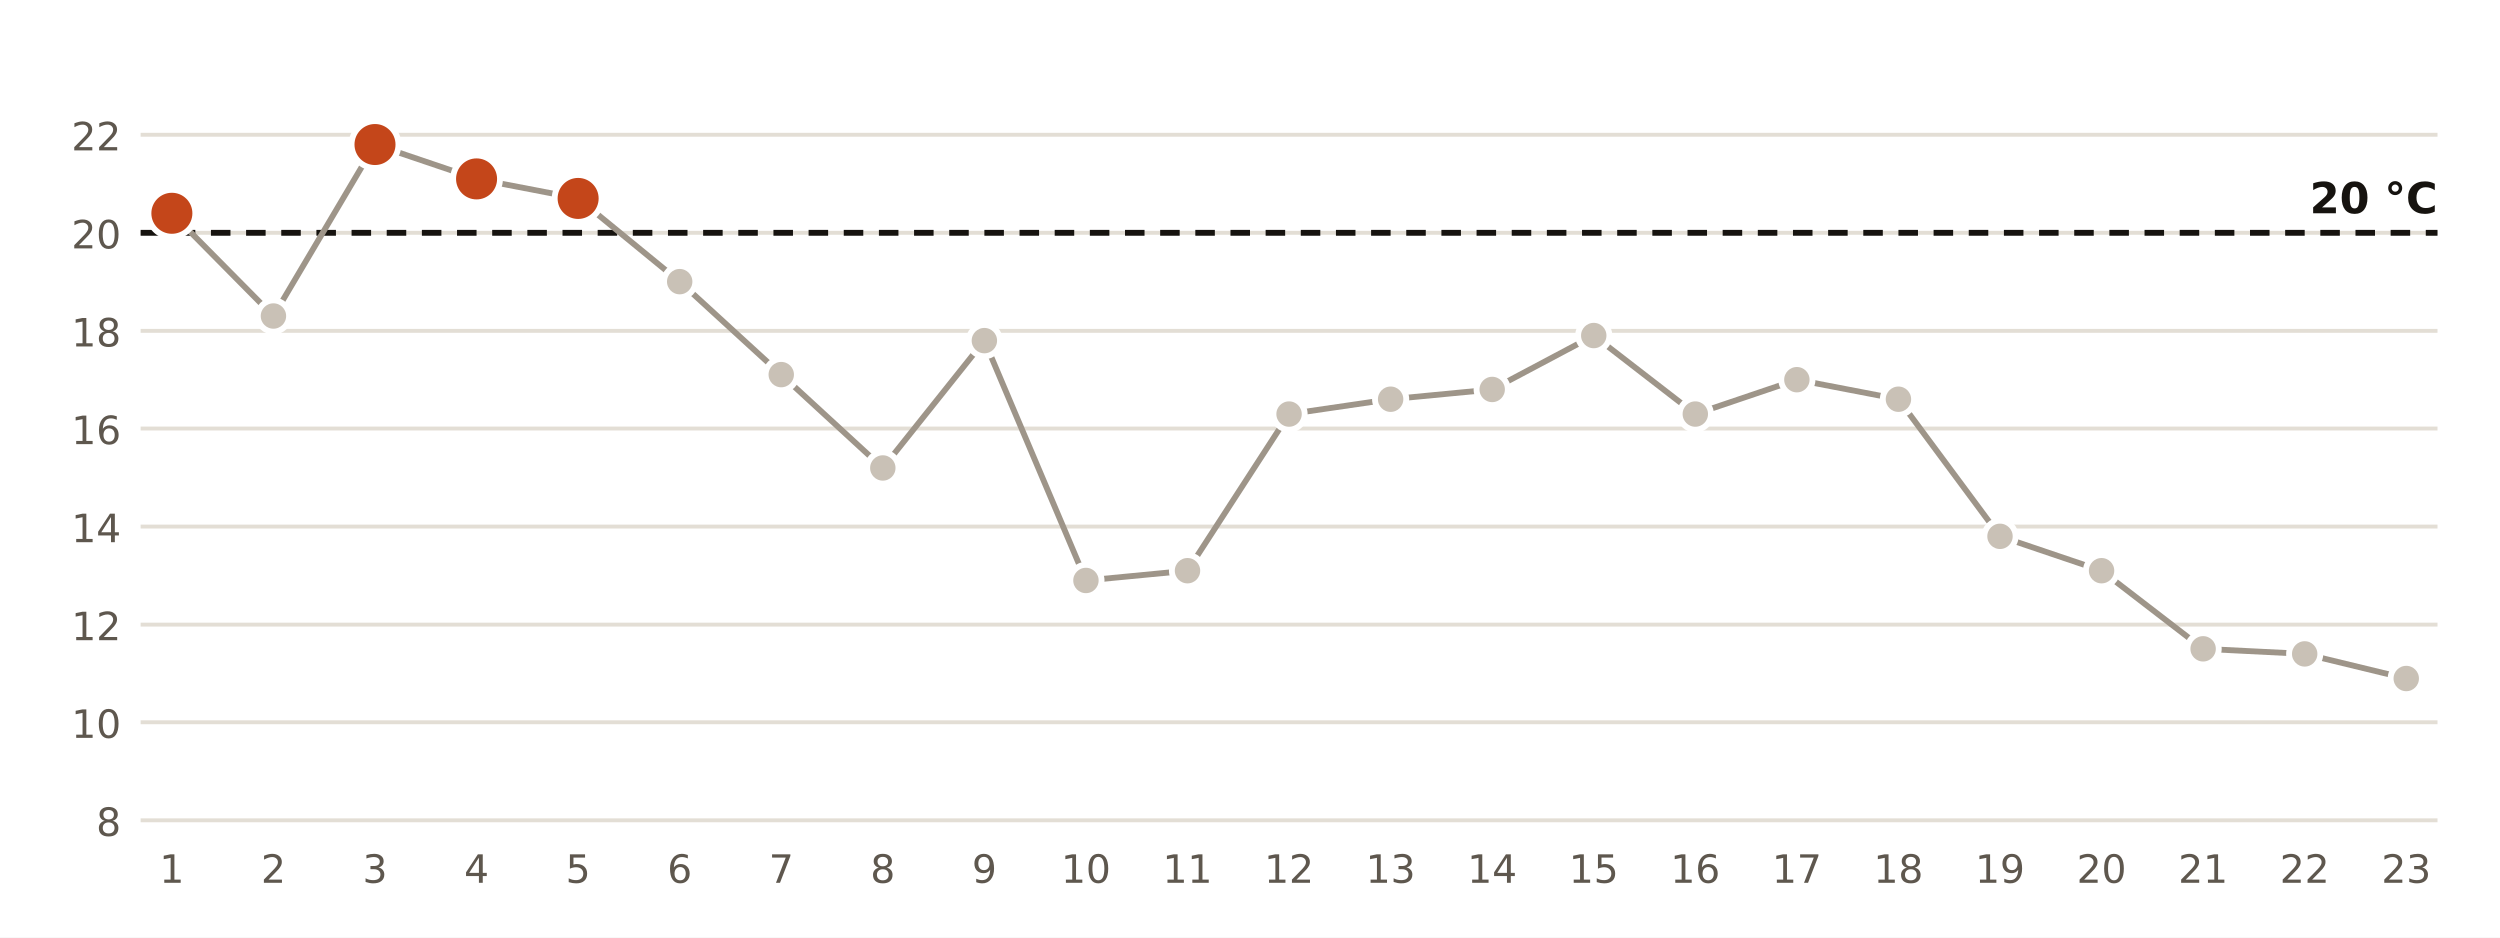
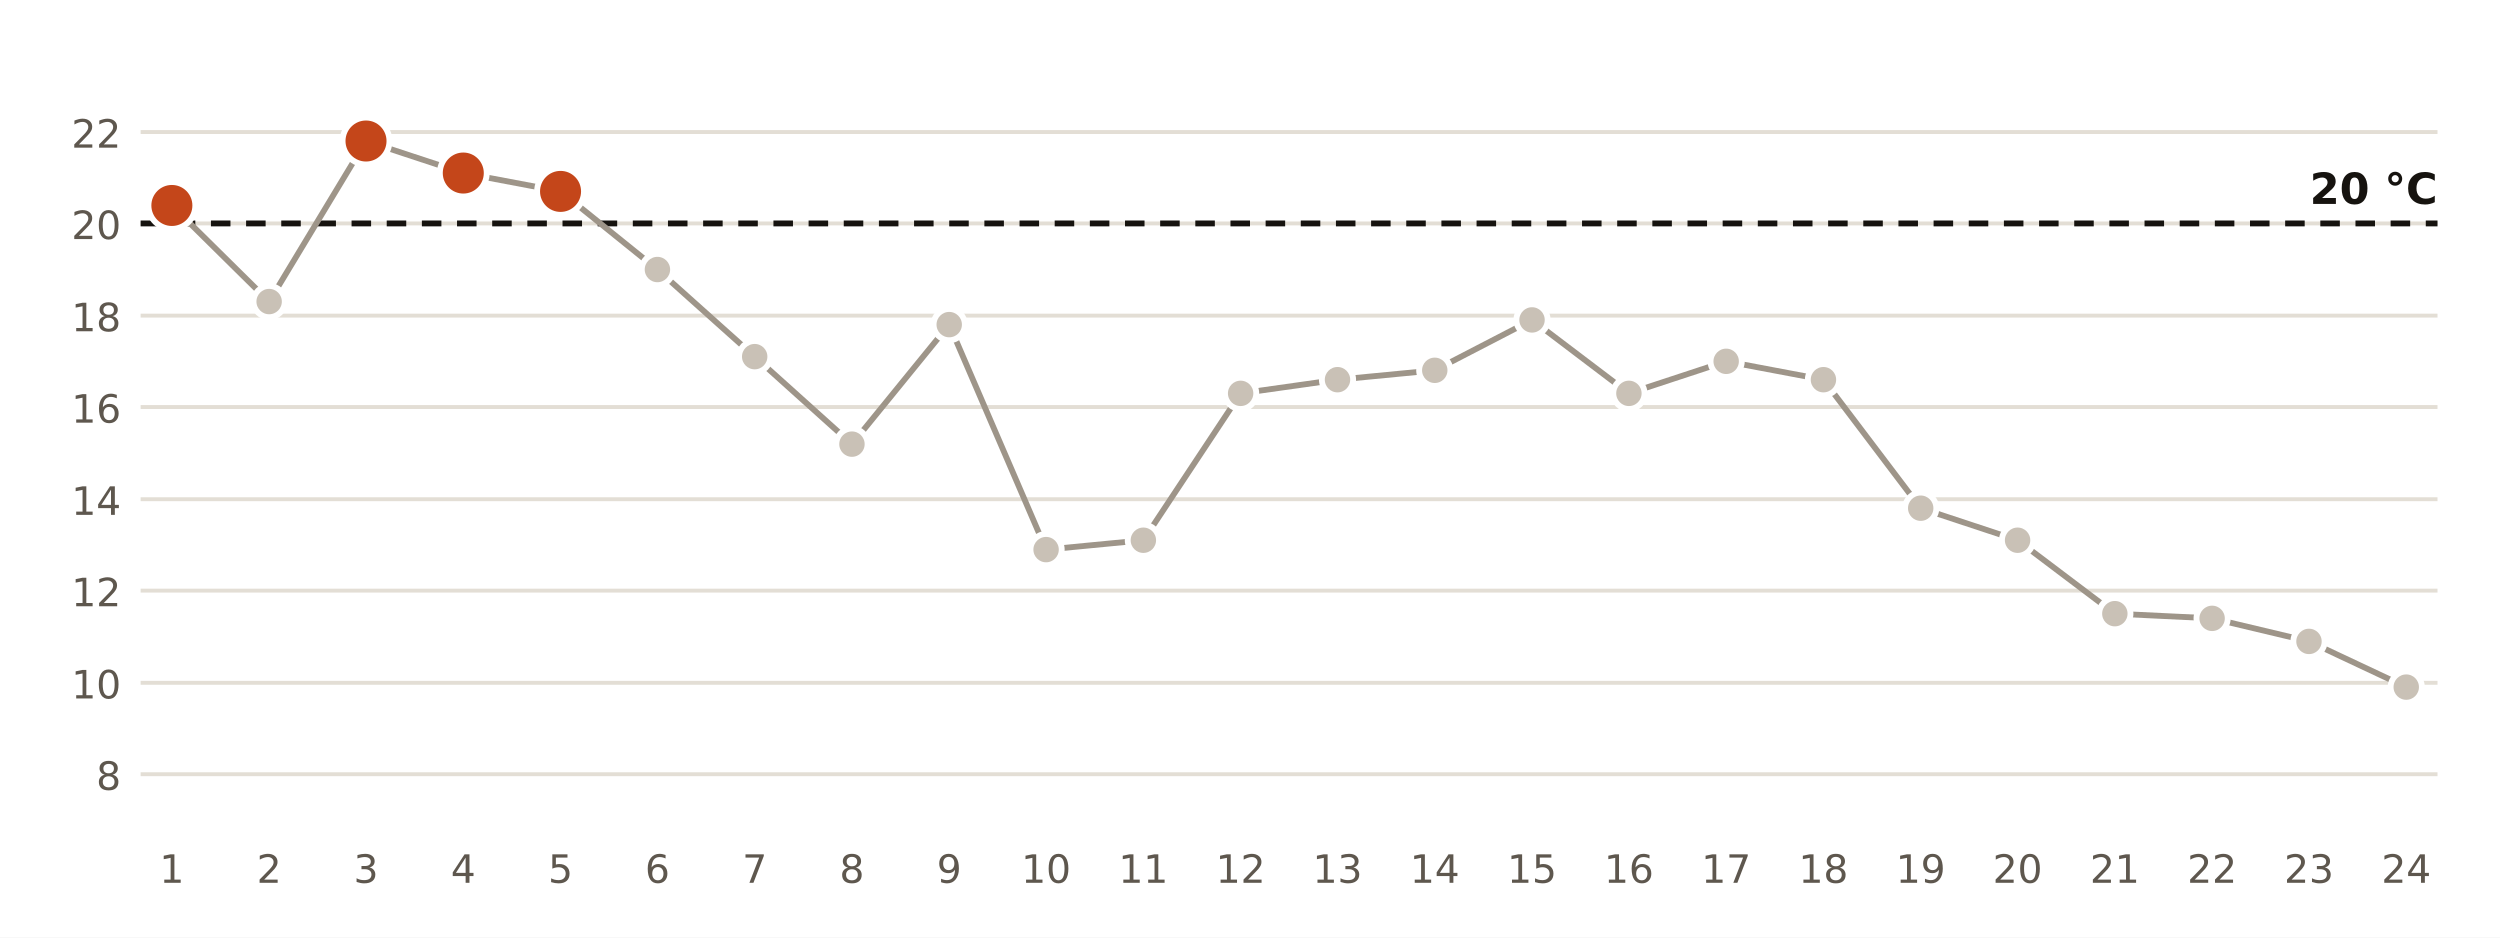
<svg xmlns="http://www.w3.org/2000/svg" viewBox="0 0 640 240" width="640" height="240" role="img" aria-label="Temperatura mínima diaria en la estación de AEMET de Huelva, Ronda Este">
  <rect width="640" height="240" fill="#FFFFFF" />
-   <line x1="36" x2="624" y1="210.0" y2="210.0" stroke="#E3DED5" stroke-width="1" />
-   <text x="31.0" y="214.0" font-size="10" fill="#5E574E" text-anchor="end" font-weight="400" font-family="Public Sans, DejaVu Sans, Arial, sans-serif">8</text>
-   <line x1="36" x2="624" y1="184.9" y2="184.9" stroke="#E3DED5" stroke-width="1" />
-   <text x="31.0" y="188.9" font-size="10" fill="#5E574E" text-anchor="end" font-weight="400" font-family="Public Sans, DejaVu Sans, Arial, sans-serif">10</text>
-   <line x1="36" x2="624" y1="159.9" y2="159.9" stroke="#E3DED5" stroke-width="1" />
-   <text x="31.0" y="163.9" font-size="10" fill="#5E574E" text-anchor="end" font-weight="400" font-family="Public Sans, DejaVu Sans, Arial, sans-serif">12</text>
-   <line x1="36" x2="624" y1="134.8" y2="134.8" stroke="#E3DED5" stroke-width="1" />
-   <text x="31.0" y="138.8" font-size="10" fill="#5E574E" text-anchor="end" font-weight="400" font-family="Public Sans, DejaVu Sans, Arial, sans-serif">14</text>
-   <line x1="36" x2="624" y1="109.7" y2="109.7" stroke="#E3DED5" stroke-width="1" />
-   <text x="31.0" y="113.7" font-size="10" fill="#5E574E" text-anchor="end" font-weight="400" font-family="Public Sans, DejaVu Sans, Arial, sans-serif">16</text>
-   <line x1="36" x2="624" y1="84.7" y2="84.7" stroke="#E3DED5" stroke-width="1" />
-   <text x="31.0" y="88.7" font-size="10" fill="#5E574E" text-anchor="end" font-weight="400" font-family="Public Sans, DejaVu Sans, Arial, sans-serif">18</text>
-   <line x1="36" x2="624" y1="59.6" y2="59.6" stroke="#E3DED5" stroke-width="1" />
-   <text x="31.0" y="63.6" font-size="10" fill="#5E574E" text-anchor="end" font-weight="400" font-family="Public Sans, DejaVu Sans, Arial, sans-serif">20</text>
-   <line x1="36" x2="624" y1="34.5" y2="34.5" stroke="#E3DED5" stroke-width="1" />
-   <text x="31.0" y="38.5" font-size="10" fill="#5E574E" text-anchor="end" font-weight="400" font-family="Public Sans, DejaVu Sans, Arial, sans-serif">22</text>
-   <line x1="36" x2="624" y1="59.6" y2="59.6" stroke="#16130F" stroke-width="1.5" stroke-dasharray="5 4" />
-   <text x="624.0" y="54.6" font-size="11" fill="#16130F" text-anchor="end" font-weight="700" font-family="Public Sans, DejaVu Sans, Arial, sans-serif">20 °C</text>
-   <polyline points="44.0,54.6 70.0,80.9 96.0,37.0 122.0,45.8 148.0,50.8 174.0,72.1 200.0,95.9 226.0,119.8 252.0,87.2 278.0,148.6 304.0,146.1 330.0,106.0 356.0,102.2 382.0,99.7 408.0,85.9 434.0,106.0 460.0,97.2 486.0,102.2 512.0,137.3 538.0,146.1 564.0,166.1 590.0,167.4 616.0,173.7" fill="none" stroke="#9E9589" stroke-width="1.5" />
-   <circle cx="44.0" cy="54.6" r="6" fill="#C4461A" stroke="#FFFFFF" stroke-width="1.5" />
+   <line x1="36" x2="624" y1="198.2" y2="198.2" stroke="#E3DED5" stroke-width="1" />
+   <text x="31.0" y="202.2" font-size="10" fill="#5E574E" text-anchor="end" font-weight="400" font-family="Public Sans, DejaVu Sans, Arial, sans-serif">8</text>
+   <line x1="36" x2="624" y1="174.8" y2="174.8" stroke="#E3DED5" stroke-width="1" />
+   <text x="31.0" y="178.8" font-size="10" fill="#5E574E" text-anchor="end" font-weight="400" font-family="Public Sans, DejaVu Sans, Arial, sans-serif">10</text>
+   <line x1="36" x2="624" y1="151.2" y2="151.2" stroke="#E3DED5" stroke-width="1" />
+   <text x="31.0" y="155.2" font-size="10" fill="#5E574E" text-anchor="end" font-weight="400" font-family="Public Sans, DejaVu Sans, Arial, sans-serif">12</text>
+   <line x1="36" x2="624" y1="127.8" y2="127.8" stroke="#E3DED5" stroke-width="1" />
+   <text x="31.0" y="131.8" font-size="10" fill="#5E574E" text-anchor="end" font-weight="400" font-family="Public Sans, DejaVu Sans, Arial, sans-serif">14</text>
+   <line x1="36" x2="624" y1="104.2" y2="104.2" stroke="#E3DED5" stroke-width="1" />
+   <text x="31.0" y="108.2" font-size="10" fill="#5E574E" text-anchor="end" font-weight="400" font-family="Public Sans, DejaVu Sans, Arial, sans-serif">16</text>
+   <line x1="36" x2="624" y1="80.8" y2="80.8" stroke="#E3DED5" stroke-width="1" />
+   <text x="31.0" y="84.8" font-size="10" fill="#5E574E" text-anchor="end" font-weight="400" font-family="Public Sans, DejaVu Sans, Arial, sans-serif">18</text>
+   <line x1="36" x2="624" y1="57.2" y2="57.2" stroke="#E3DED5" stroke-width="1" />
+   <text x="31.0" y="61.2" font-size="10" fill="#5E574E" text-anchor="end" font-weight="400" font-family="Public Sans, DejaVu Sans, Arial, sans-serif">20</text>
+   <line x1="36" x2="624" y1="33.8" y2="33.8" stroke="#E3DED5" stroke-width="1" />
+   <text x="31.0" y="37.8" font-size="10" fill="#5E574E" text-anchor="end" font-weight="400" font-family="Public Sans, DejaVu Sans, Arial, sans-serif">22</text>
+   <line x1="36" x2="624" y1="57.2" y2="57.2" stroke="#16130F" stroke-width="1.5" stroke-dasharray="5 4" />
+   <text x="624.0" y="52.2" font-size="11" fill="#16130F" text-anchor="end" font-weight="700" font-family="Public Sans, DejaVu Sans, Arial, sans-serif">20 °C</text>
+   <polyline points="44.0,52.6 68.9,77.2 93.7,36.1 118.6,44.3 143.5,49.0 168.3,69.0 193.2,91.3 218.1,113.7 243.0,83.1 267.8,140.7 292.7,138.3 317.6,100.7 342.4,97.2 367.3,94.8 392.2,81.9 417.0,100.7 441.9,92.5 466.8,97.2 491.7,130.1 516.5,138.3 541.4,157.1 566.3,158.3 591.1,164.2 616.0,175.9" fill="none" stroke="#9E9589" stroke-width="1.5" />
+   <circle cx="44.0" cy="52.6" r="6" fill="#C4461A" stroke="#FFFFFF" stroke-width="1.5" />
  <text x="44.0" y="226.0" font-size="10" fill="#5E574E" text-anchor="middle" font-weight="400" font-family="Public Sans, DejaVu Sans, Arial, sans-serif">1</text>
-   <circle cx="70.0" cy="80.9" r="4" fill="#C9C1B6" stroke="#FFFFFF" stroke-width="1.5" />
-   <text x="70.0" y="226.0" font-size="10" fill="#5E574E" text-anchor="middle" font-weight="400" font-family="Public Sans, DejaVu Sans, Arial, sans-serif">2</text>
-   <circle cx="96.0" cy="37.0" r="6" fill="#C4461A" stroke="#FFFFFF" stroke-width="1.5" />
-   <text x="96.0" y="226.0" font-size="10" fill="#5E574E" text-anchor="middle" font-weight="400" font-family="Public Sans, DejaVu Sans, Arial, sans-serif">3</text>
-   <circle cx="122.0" cy="45.8" r="6" fill="#C4461A" stroke="#FFFFFF" stroke-width="1.5" />
-   <text x="122.0" y="226.0" font-size="10" fill="#5E574E" text-anchor="middle" font-weight="400" font-family="Public Sans, DejaVu Sans, Arial, sans-serif">4</text>
-   <circle cx="148.0" cy="50.8" r="6" fill="#C4461A" stroke="#FFFFFF" stroke-width="1.5" />
-   <text x="148.0" y="226.0" font-size="10" fill="#5E574E" text-anchor="middle" font-weight="400" font-family="Public Sans, DejaVu Sans, Arial, sans-serif">5</text>
-   <circle cx="174.0" cy="72.1" r="4" fill="#C9C1B6" stroke="#FFFFFF" stroke-width="1.5" />
-   <text x="174.0" y="226.0" font-size="10" fill="#5E574E" text-anchor="middle" font-weight="400" font-family="Public Sans, DejaVu Sans, Arial, sans-serif">6</text>
-   <circle cx="200.0" cy="95.9" r="4" fill="#C9C1B6" stroke="#FFFFFF" stroke-width="1.5" />
-   <text x="200.0" y="226.0" font-size="10" fill="#5E574E" text-anchor="middle" font-weight="400" font-family="Public Sans, DejaVu Sans, Arial, sans-serif">7</text>
-   <circle cx="226.0" cy="119.8" r="4" fill="#C9C1B6" stroke="#FFFFFF" stroke-width="1.5" />
-   <text x="226.0" y="226.0" font-size="10" fill="#5E574E" text-anchor="middle" font-weight="400" font-family="Public Sans, DejaVu Sans, Arial, sans-serif">8</text>
-   <circle cx="252.0" cy="87.2" r="4" fill="#C9C1B6" stroke="#FFFFFF" stroke-width="1.5" />
-   <text x="252.0" y="226.0" font-size="10" fill="#5E574E" text-anchor="middle" font-weight="400" font-family="Public Sans, DejaVu Sans, Arial, sans-serif">9</text>
-   <circle cx="278.0" cy="148.6" r="4" fill="#C9C1B6" stroke="#FFFFFF" stroke-width="1.5" />
-   <text x="278.0" y="226.0" font-size="10" fill="#5E574E" text-anchor="middle" font-weight="400" font-family="Public Sans, DejaVu Sans, Arial, sans-serif">10</text>
-   <circle cx="304.0" cy="146.1" r="4" fill="#C9C1B6" stroke="#FFFFFF" stroke-width="1.5" />
-   <text x="304.0" y="226.0" font-size="10" fill="#5E574E" text-anchor="middle" font-weight="400" font-family="Public Sans, DejaVu Sans, Arial, sans-serif">11</text>
-   <circle cx="330.0" cy="106.0" r="4" fill="#C9C1B6" stroke="#FFFFFF" stroke-width="1.5" />
-   <text x="330.0" y="226.0" font-size="10" fill="#5E574E" text-anchor="middle" font-weight="400" font-family="Public Sans, DejaVu Sans, Arial, sans-serif">12</text>
-   <circle cx="356.0" cy="102.2" r="4" fill="#C9C1B6" stroke="#FFFFFF" stroke-width="1.5" />
-   <text x="356.0" y="226.0" font-size="10" fill="#5E574E" text-anchor="middle" font-weight="400" font-family="Public Sans, DejaVu Sans, Arial, sans-serif">13</text>
-   <circle cx="382.0" cy="99.7" r="4" fill="#C9C1B6" stroke="#FFFFFF" stroke-width="1.5" />
-   <text x="382.0" y="226.0" font-size="10" fill="#5E574E" text-anchor="middle" font-weight="400" font-family="Public Sans, DejaVu Sans, Arial, sans-serif">14</text>
-   <circle cx="408.0" cy="85.9" r="4" fill="#C9C1B6" stroke="#FFFFFF" stroke-width="1.5" />
-   <text x="408.0" y="226.0" font-size="10" fill="#5E574E" text-anchor="middle" font-weight="400" font-family="Public Sans, DejaVu Sans, Arial, sans-serif">15</text>
-   <circle cx="434.0" cy="106.0" r="4" fill="#C9C1B6" stroke="#FFFFFF" stroke-width="1.5" />
-   <text x="434.0" y="226.0" font-size="10" fill="#5E574E" text-anchor="middle" font-weight="400" font-family="Public Sans, DejaVu Sans, Arial, sans-serif">16</text>
-   <circle cx="460.0" cy="97.2" r="4" fill="#C9C1B6" stroke="#FFFFFF" stroke-width="1.5" />
-   <text x="460.0" y="226.0" font-size="10" fill="#5E574E" text-anchor="middle" font-weight="400" font-family="Public Sans, DejaVu Sans, Arial, sans-serif">17</text>
-   <circle cx="486.0" cy="102.2" r="4" fill="#C9C1B6" stroke="#FFFFFF" stroke-width="1.5" />
-   <text x="486.0" y="226.0" font-size="10" fill="#5E574E" text-anchor="middle" font-weight="400" font-family="Public Sans, DejaVu Sans, Arial, sans-serif">18</text>
-   <circle cx="512.0" cy="137.3" r="4" fill="#C9C1B6" stroke="#FFFFFF" stroke-width="1.5" />
-   <text x="512.0" y="226.0" font-size="10" fill="#5E574E" text-anchor="middle" font-weight="400" font-family="Public Sans, DejaVu Sans, Arial, sans-serif">19</text>
-   <circle cx="538.0" cy="146.1" r="4" fill="#C9C1B6" stroke="#FFFFFF" stroke-width="1.5" />
-   <text x="538.0" y="226.0" font-size="10" fill="#5E574E" text-anchor="middle" font-weight="400" font-family="Public Sans, DejaVu Sans, Arial, sans-serif">20</text>
-   <circle cx="564.0" cy="166.1" r="4" fill="#C9C1B6" stroke="#FFFFFF" stroke-width="1.5" />
-   <text x="564.0" y="226.0" font-size="10" fill="#5E574E" text-anchor="middle" font-weight="400" font-family="Public Sans, DejaVu Sans, Arial, sans-serif">21</text>
-   <circle cx="590.0" cy="167.4" r="4" fill="#C9C1B6" stroke="#FFFFFF" stroke-width="1.5" />
-   <text x="590.0" y="226.0" font-size="10" fill="#5E574E" text-anchor="middle" font-weight="400" font-family="Public Sans, DejaVu Sans, Arial, sans-serif">22</text>
-   <circle cx="616.0" cy="173.7" r="4" fill="#C9C1B6" stroke="#FFFFFF" stroke-width="1.5" />
-   <text x="616.0" y="226.0" font-size="10" fill="#5E574E" text-anchor="middle" font-weight="400" font-family="Public Sans, DejaVu Sans, Arial, sans-serif">23</text>
+   <circle cx="68.9" cy="77.2" r="4" fill="#C9C1B6" stroke="#FFFFFF" stroke-width="1.5" />
+   <text x="68.9" y="226.0" font-size="10" fill="#5E574E" text-anchor="middle" font-weight="400" font-family="Public Sans, DejaVu Sans, Arial, sans-serif">2</text>
+   <circle cx="93.7" cy="36.1" r="6" fill="#C4461A" stroke="#FFFFFF" stroke-width="1.5" />
+   <text x="93.7" y="226.0" font-size="10" fill="#5E574E" text-anchor="middle" font-weight="400" font-family="Public Sans, DejaVu Sans, Arial, sans-serif">3</text>
+   <circle cx="118.6" cy="44.3" r="6" fill="#C4461A" stroke="#FFFFFF" stroke-width="1.5" />
+   <text x="118.6" y="226.0" font-size="10" fill="#5E574E" text-anchor="middle" font-weight="400" font-family="Public Sans, DejaVu Sans, Arial, sans-serif">4</text>
+   <circle cx="143.5" cy="49.0" r="6" fill="#C4461A" stroke="#FFFFFF" stroke-width="1.5" />
+   <text x="143.5" y="226.0" font-size="10" fill="#5E574E" text-anchor="middle" font-weight="400" font-family="Public Sans, DejaVu Sans, Arial, sans-serif">5</text>
+   <circle cx="168.3" cy="69.0" r="4" fill="#C9C1B6" stroke="#FFFFFF" stroke-width="1.5" />
+   <text x="168.3" y="226.0" font-size="10" fill="#5E574E" text-anchor="middle" font-weight="400" font-family="Public Sans, DejaVu Sans, Arial, sans-serif">6</text>
+   <circle cx="193.2" cy="91.3" r="4" fill="#C9C1B6" stroke="#FFFFFF" stroke-width="1.5" />
+   <text x="193.2" y="226.0" font-size="10" fill="#5E574E" text-anchor="middle" font-weight="400" font-family="Public Sans, DejaVu Sans, Arial, sans-serif">7</text>
+   <circle cx="218.1" cy="113.7" r="4" fill="#C9C1B6" stroke="#FFFFFF" stroke-width="1.5" />
+   <text x="218.1" y="226.0" font-size="10" fill="#5E574E" text-anchor="middle" font-weight="400" font-family="Public Sans, DejaVu Sans, Arial, sans-serif">8</text>
+   <circle cx="243.0" cy="83.1" r="4" fill="#C9C1B6" stroke="#FFFFFF" stroke-width="1.5" />
+   <text x="243.0" y="226.0" font-size="10" fill="#5E574E" text-anchor="middle" font-weight="400" font-family="Public Sans, DejaVu Sans, Arial, sans-serif">9</text>
+   <circle cx="267.8" cy="140.7" r="4" fill="#C9C1B6" stroke="#FFFFFF" stroke-width="1.5" />
+   <text x="267.8" y="226.0" font-size="10" fill="#5E574E" text-anchor="middle" font-weight="400" font-family="Public Sans, DejaVu Sans, Arial, sans-serif">10</text>
+   <circle cx="292.7" cy="138.3" r="4" fill="#C9C1B6" stroke="#FFFFFF" stroke-width="1.5" />
+   <text x="292.7" y="226.0" font-size="10" fill="#5E574E" text-anchor="middle" font-weight="400" font-family="Public Sans, DejaVu Sans, Arial, sans-serif">11</text>
+   <circle cx="317.6" cy="100.7" r="4" fill="#C9C1B6" stroke="#FFFFFF" stroke-width="1.5" />
+   <text x="317.6" y="226.0" font-size="10" fill="#5E574E" text-anchor="middle" font-weight="400" font-family="Public Sans, DejaVu Sans, Arial, sans-serif">12</text>
+   <circle cx="342.4" cy="97.2" r="4" fill="#C9C1B6" stroke="#FFFFFF" stroke-width="1.5" />
+   <text x="342.4" y="226.0" font-size="10" fill="#5E574E" text-anchor="middle" font-weight="400" font-family="Public Sans, DejaVu Sans, Arial, sans-serif">13</text>
+   <circle cx="367.3" cy="94.8" r="4" fill="#C9C1B6" stroke="#FFFFFF" stroke-width="1.5" />
+   <text x="367.3" y="226.0" font-size="10" fill="#5E574E" text-anchor="middle" font-weight="400" font-family="Public Sans, DejaVu Sans, Arial, sans-serif">14</text>
+   <circle cx="392.2" cy="81.9" r="4" fill="#C9C1B6" stroke="#FFFFFF" stroke-width="1.5" />
+   <text x="392.2" y="226.0" font-size="10" fill="#5E574E" text-anchor="middle" font-weight="400" font-family="Public Sans, DejaVu Sans, Arial, sans-serif">15</text>
+   <circle cx="417.0" cy="100.7" r="4" fill="#C9C1B6" stroke="#FFFFFF" stroke-width="1.5" />
+   <text x="417.0" y="226.0" font-size="10" fill="#5E574E" text-anchor="middle" font-weight="400" font-family="Public Sans, DejaVu Sans, Arial, sans-serif">16</text>
+   <circle cx="441.9" cy="92.5" r="4" fill="#C9C1B6" stroke="#FFFFFF" stroke-width="1.5" />
+   <text x="441.9" y="226.0" font-size="10" fill="#5E574E" text-anchor="middle" font-weight="400" font-family="Public Sans, DejaVu Sans, Arial, sans-serif">17</text>
+   <circle cx="466.8" cy="97.2" r="4" fill="#C9C1B6" stroke="#FFFFFF" stroke-width="1.5" />
+   <text x="466.8" y="226.0" font-size="10" fill="#5E574E" text-anchor="middle" font-weight="400" font-family="Public Sans, DejaVu Sans, Arial, sans-serif">18</text>
+   <circle cx="491.7" cy="130.1" r="4" fill="#C9C1B6" stroke="#FFFFFF" stroke-width="1.5" />
+   <text x="491.7" y="226.0" font-size="10" fill="#5E574E" text-anchor="middle" font-weight="400" font-family="Public Sans, DejaVu Sans, Arial, sans-serif">19</text>
+   <circle cx="516.5" cy="138.3" r="4" fill="#C9C1B6" stroke="#FFFFFF" stroke-width="1.5" />
+   <text x="516.5" y="226.0" font-size="10" fill="#5E574E" text-anchor="middle" font-weight="400" font-family="Public Sans, DejaVu Sans, Arial, sans-serif">20</text>
+   <circle cx="541.4" cy="157.1" r="4" fill="#C9C1B6" stroke="#FFFFFF" stroke-width="1.5" />
+   <text x="541.4" y="226.0" font-size="10" fill="#5E574E" text-anchor="middle" font-weight="400" font-family="Public Sans, DejaVu Sans, Arial, sans-serif">21</text>
+   <circle cx="566.3" cy="158.3" r="4" fill="#C9C1B6" stroke="#FFFFFF" stroke-width="1.5" />
+   <text x="566.3" y="226.0" font-size="10" fill="#5E574E" text-anchor="middle" font-weight="400" font-family="Public Sans, DejaVu Sans, Arial, sans-serif">22</text>
+   <circle cx="591.1" cy="164.2" r="4" fill="#C9C1B6" stroke="#FFFFFF" stroke-width="1.5" />
+   <text x="591.1" y="226.0" font-size="10" fill="#5E574E" text-anchor="middle" font-weight="400" font-family="Public Sans, DejaVu Sans, Arial, sans-serif">23</text>
+   <circle cx="616.0" cy="175.9" r="4" fill="#C9C1B6" stroke="#FFFFFF" stroke-width="1.5" />
+   <text x="616.0" y="226.0" font-size="10" fill="#5E574E" text-anchor="middle" font-weight="400" font-family="Public Sans, DejaVu Sans, Arial, sans-serif">24</text>
</svg>
